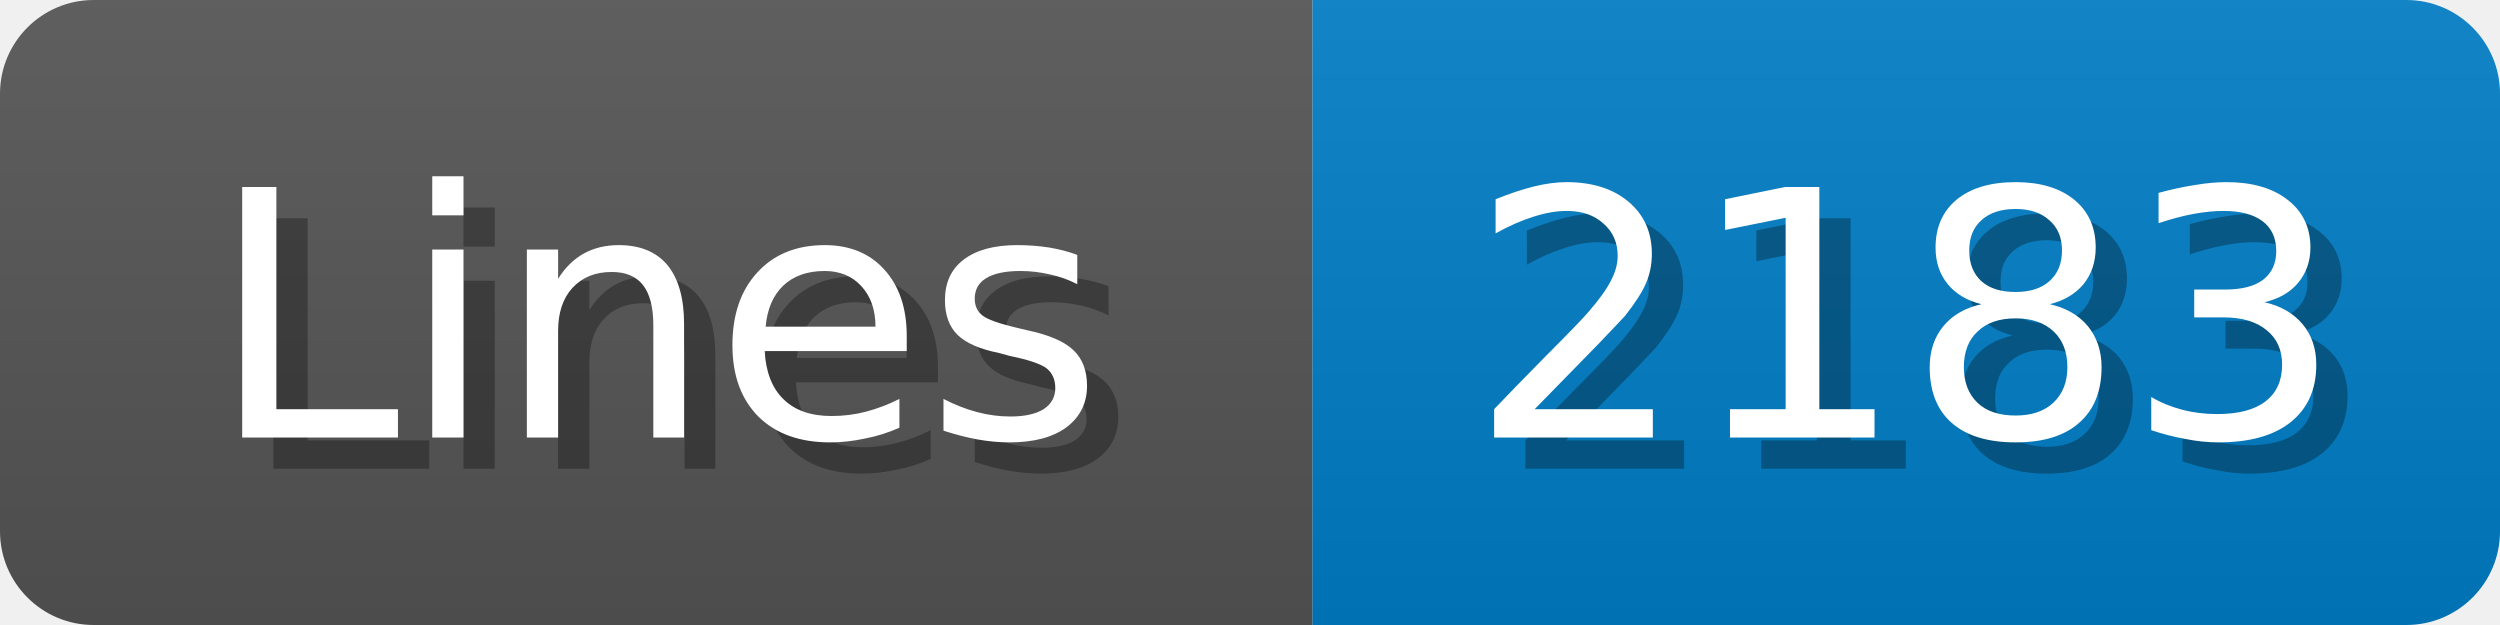
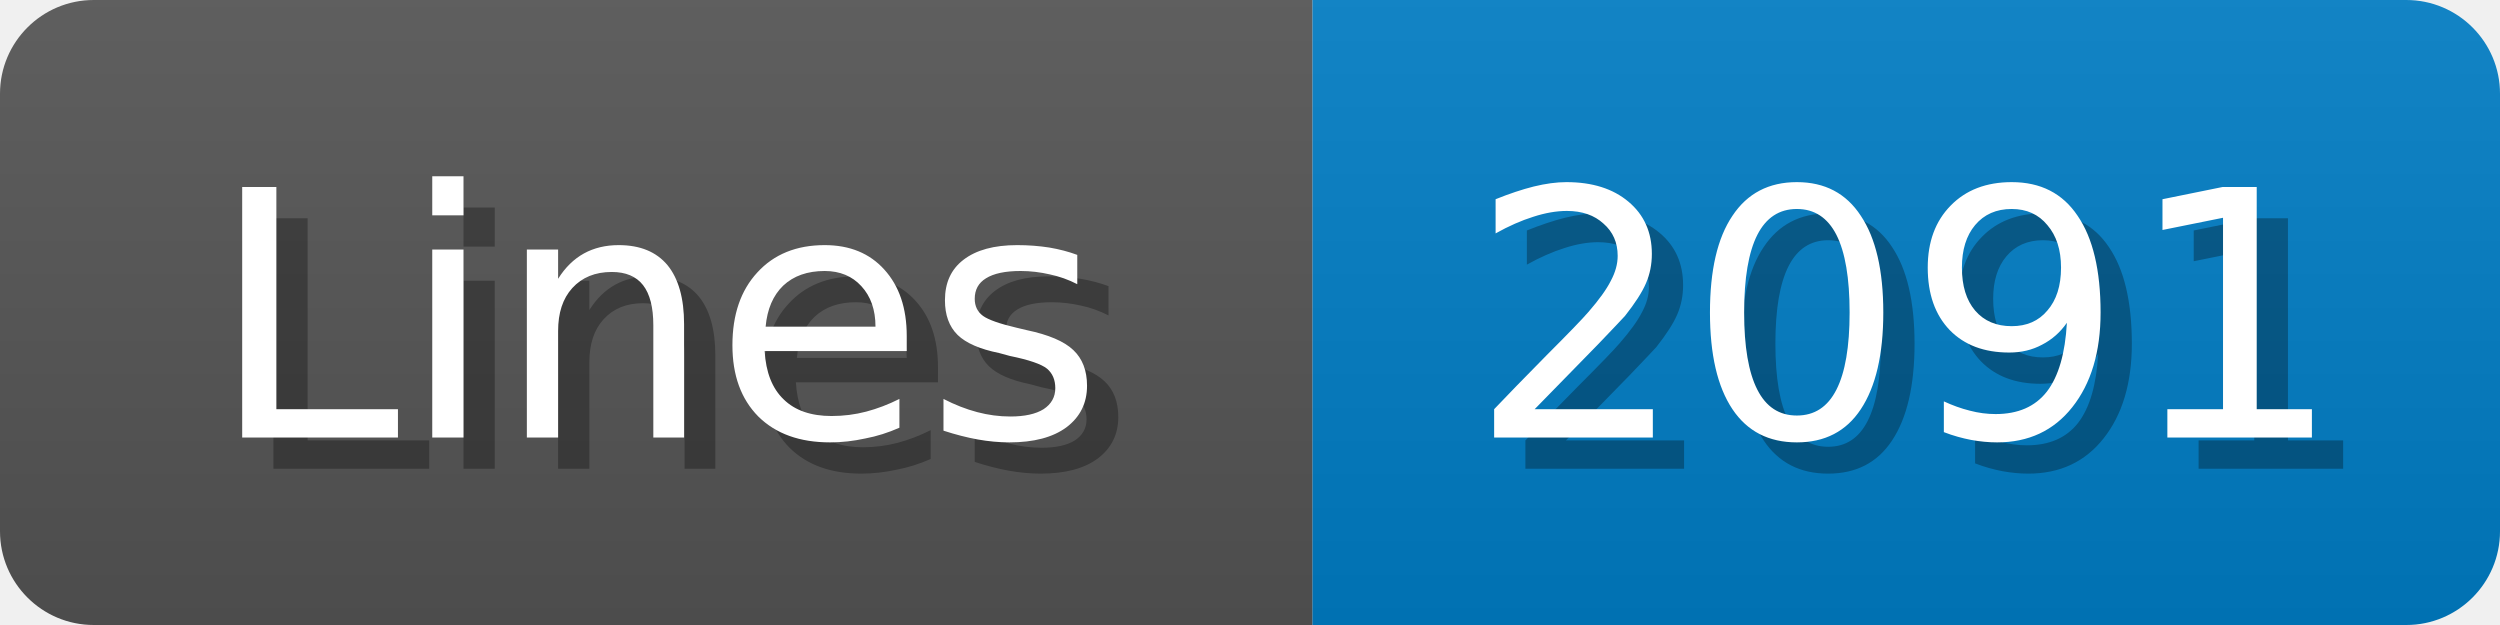
<svg xmlns="http://www.w3.org/2000/svg" width="80" height="20">
  <linearGradient id="b" x2="0" y2="100%">
    <stop offset="0" stop-color="#bbb" stop-opacity=".1" />
    <stop offset="1" stop-opacity=".1" />
  </linearGradient>
  <mask id="anybadge_1">
    <rect width="80" height="20" rx="3" fill="#fff" />
  </mask>
  <g mask="url(#anybadge_1)">
    <path fill="#555" d="M0 0h42v20H0z" />
    <path fill="#007ec6" d="M42 0h38v20H42z" />
    <path fill="url(#b)" d="M0 0h80v20H0z" />
  </g>
  <g fill="#fff" text-anchor="middle" font-family="DejaVu Sans,Verdana,Geneva,sans-serif" font-size="11">
    <text x="22.0" y="15" fill="#010101" fill-opacity=".3">Lines</text>
    <text x="21.0" y="14">Lines</text>
  </g>
  <g fill="#fff" text-anchor="middle" font-family="DejaVu Sans,Verdana,Geneva,sans-serif" font-size="11">
-     <text x="62.0" y="15" fill="#010101" fill-opacity=".3">2183</text>
-     <text x="61.0" y="14">2183</text>
+     <text x="62.0" y="15" fill="#010101" fill-opacity=".3">2091</text>
+     <text x="61.0" y="14">2091</text>
  </g>
</svg>
